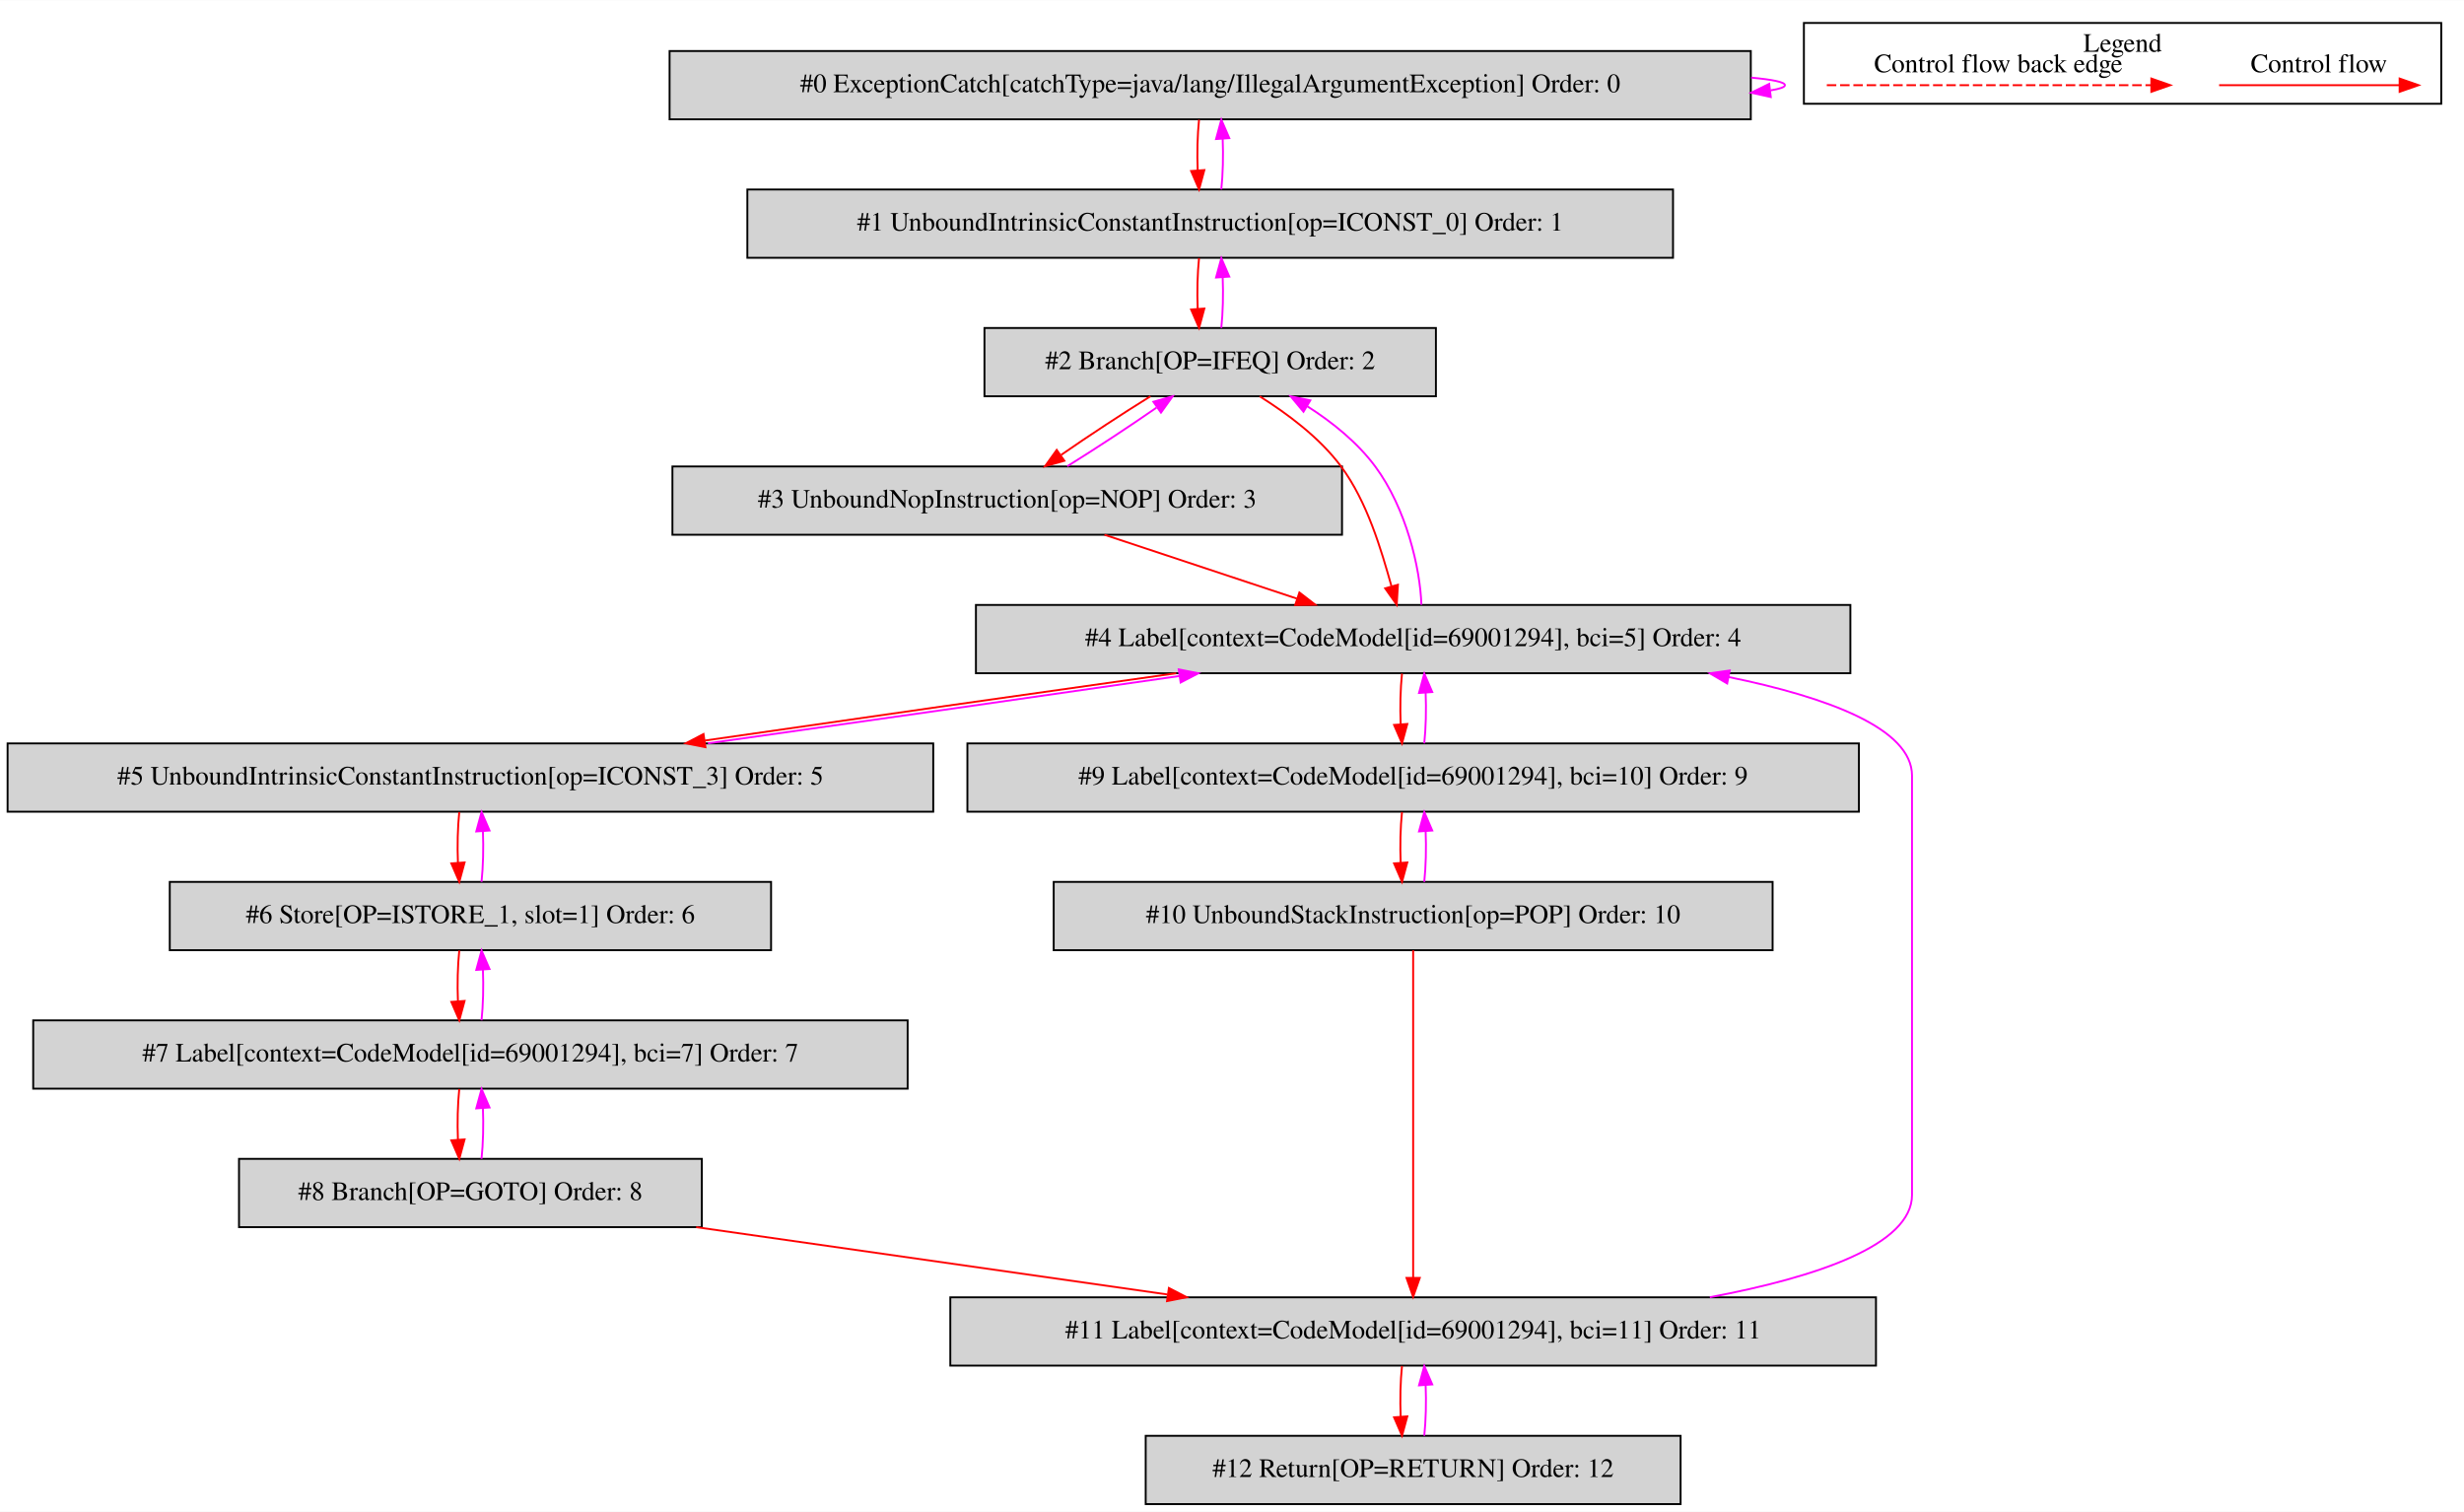
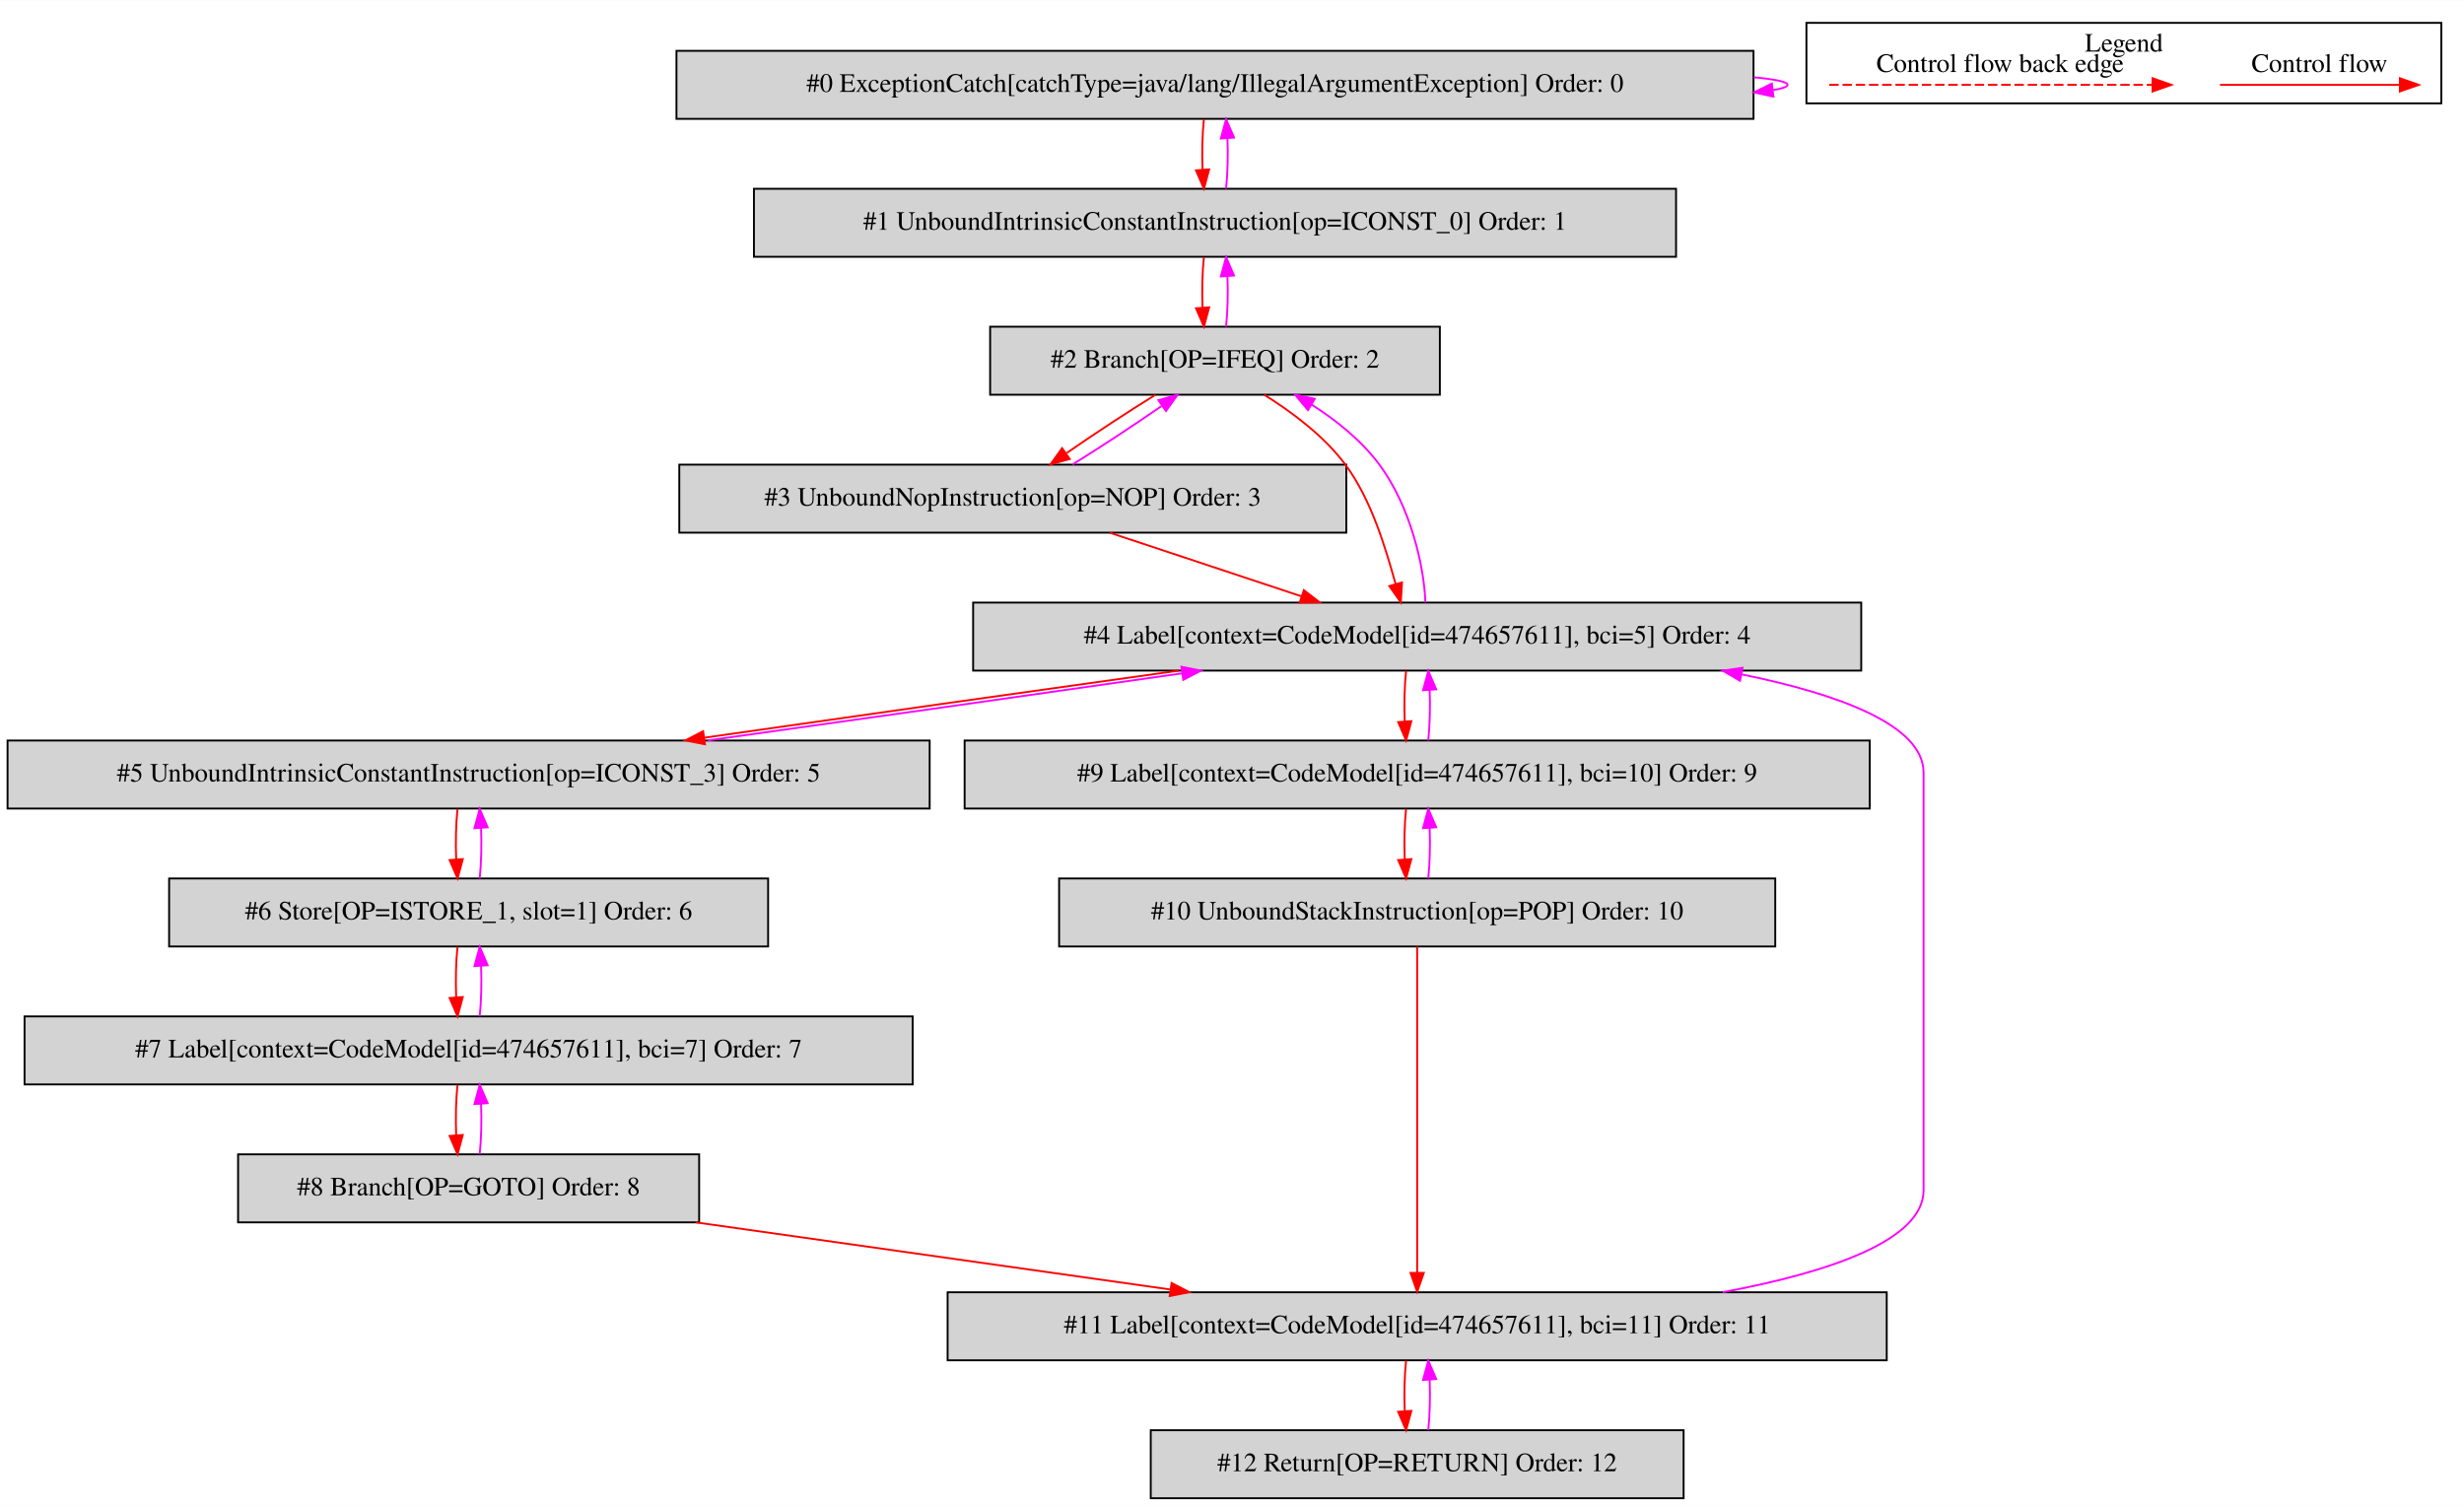
- <svg xmlns="http://www.w3.org/2000/svg" width="1299pt" height="797pt" viewBox="0.00 0.00 1299.00 796.80">
+ <svg xmlns="http://www.w3.org/2000/svg" width="1304pt" height="797pt" viewBox="0.00 0.00 1304.00 796.80">
  <g id="graph0" class="graph" transform="scale(1 1) rotate(0) translate(4 792.8)">
-     <polygon fill="white" stroke="transparent" points="-4,4 -4,-792.8 1295,-792.8 1295,4 -4,4" />
+     <polygon fill="white" stroke="transparent" points="-4,4 -4,-792.8 1300,-792.8 1300,4 -4,4" />
    <g id="clust1" class="cluster">
-       <polygon fill="none" stroke="black" points="947,-738.2 947,-780.8 1283,-780.8 1283,-738.2 947,-738.2" />
-       <text text-anchor="middle" x="1115" y="-765.6" font-family="Times,serif" font-size="14.00">Legend</text>
+       <polygon fill="none" stroke="black" points="952,-738.2 952,-780.8 1288,-780.8 1288,-738.2 952,-738.2" />
+       <text text-anchor="middle" x="1120" y="-765.6" font-family="Times,serif" font-size="14.00">Legend</text>
    </g>
    <g id="node1" class="node">
-       <polygon fill="lightgrey" stroke="black" points="919,-766 349,-766 349,-730 919,-730 919,-766" />
-       <text text-anchor="middle" x="634" y="-744.3" font-family="Times,serif" font-size="14.00">#0 ExceptionCatch[catchType=java/lang/IllegalArgumentException] Order: 0</text>
+       <polygon fill="lightgrey" stroke="black" points="924,-766 354,-766 354,-730 924,-730 924,-766" />
+       <text text-anchor="middle" x="639" y="-744.3" font-family="Times,serif" font-size="14.00">#0 ExceptionCatch[catchType=java/lang/IllegalArgumentException] Order: 0</text>
    </g>
    <g id="edge1" class="edge">
-       <path fill="none" stroke="fuchsia" d="M919.19,-751.98C930.48,-750.94 937,-749.62 937,-748 937,-746.96 934.32,-746.05 929.43,-745.25" />
-       <polygon fill="fuchsia" stroke="fuchsia" points="929.54,-741.74 919.19,-744.02 928.7,-748.69 929.54,-741.74" />
+       <path fill="none" stroke="fuchsia" d="M924.19,-751.98C935.48,-750.94 942,-749.62 942,-748 942,-746.96 939.32,-746.05 934.43,-745.25" />
+       <polygon fill="fuchsia" stroke="fuchsia" points="934.54,-741.74 924.19,-744.02 933.7,-748.69 934.54,-741.74" />
    </g>
    <g id="node2" class="node">
-       <polygon fill="lightgrey" stroke="black" points="878,-693 390,-693 390,-657 878,-657 878,-693" />
-       <text text-anchor="middle" x="634" y="-671.3" font-family="Times,serif" font-size="14.00">#1 UnboundIntrinsicConstantInstruction[op=ICONST_0] Order: 1</text>
+       <polygon fill="lightgrey" stroke="black" points="883,-693 395,-693 395,-657 883,-657 883,-693" />
+       <text text-anchor="middle" x="639" y="-671.3" font-family="Times,serif" font-size="14.00">#1 UnboundIntrinsicConstantInstruction[op=ICONST_0] Order: 1</text>
    </g>
    <g id="edge2" class="edge">
-       <path fill="none" stroke="red" d="M628.12,-729.81C627.28,-721.79 627.05,-712.05 627.42,-703.07" />
-       <polygon fill="red" stroke="red" points="630.92,-703.25 628.14,-693.03 623.94,-702.75 630.92,-703.25" />
+       <path fill="none" stroke="red" d="M633.12,-729.81C632.28,-721.79 632.05,-712.05 632.42,-703.07" />
+       <polygon fill="red" stroke="red" points="635.92,-703.25 633.14,-693.03 628.94,-702.75 635.92,-703.25" />
    </g>
    <g id="edge3" class="edge">
-       <path fill="none" stroke="fuchsia" d="M639.86,-693.03C640.71,-701.03 640.95,-710.77 640.59,-719.75" />
-       <polygon fill="fuchsia" stroke="fuchsia" points="637.09,-719.59 639.88,-729.81 644.07,-720.08 637.09,-719.59" />
+       <path fill="none" stroke="fuchsia" d="M644.86,-693.03C645.71,-701.03 645.95,-710.77 645.59,-719.75" />
+       <polygon fill="fuchsia" stroke="fuchsia" points="642.09,-719.59 644.88,-729.81 649.07,-720.08 642.09,-719.59" />
    </g>
    <g id="node3" class="node">
-       <polygon fill="lightgrey" stroke="black" points="753,-620 515,-620 515,-584 753,-584 753,-620" />
-       <text text-anchor="middle" x="634" y="-598.3" font-family="Times,serif" font-size="14.00">#2 Branch[OP=IFEQ] Order: 2</text>
+       <polygon fill="lightgrey" stroke="black" points="758,-620 520,-620 520,-584 758,-584 758,-620" />
+       <text text-anchor="middle" x="639" y="-598.3" font-family="Times,serif" font-size="14.00">#2 Branch[OP=IFEQ] Order: 2</text>
    </g>
    <g id="edge4" class="edge">
-       <path fill="none" stroke="red" d="M628.12,-656.81C627.28,-648.79 627.05,-639.05 627.42,-630.07" />
-       <polygon fill="red" stroke="red" points="630.92,-630.25 628.14,-620.03 623.94,-629.75 630.92,-630.25" />
+       <path fill="none" stroke="red" d="M633.12,-656.81C632.28,-648.79 632.05,-639.05 632.42,-630.07" />
+       <polygon fill="red" stroke="red" points="635.92,-630.25 633.14,-620.03 628.94,-629.75 635.92,-630.25" />
    </g>
    <g id="edge5" class="edge">
-       <path fill="none" stroke="fuchsia" d="M639.86,-620.03C640.71,-628.03 640.95,-637.77 640.59,-646.75" />
-       <polygon fill="fuchsia" stroke="fuchsia" points="637.09,-646.59 639.88,-656.81 644.07,-647.08 637.09,-646.59" />
+       <path fill="none" stroke="fuchsia" d="M644.86,-620.03C645.71,-628.03 645.95,-637.77 645.59,-646.75" />
+       <polygon fill="fuchsia" stroke="fuchsia" points="642.09,-646.59 644.88,-656.81 649.07,-647.08 642.09,-646.59" />
    </g>
    <g id="node4" class="node">
-       <polygon fill="lightgrey" stroke="black" points="703.5,-547 350.5,-547 350.5,-511 703.5,-511 703.5,-547" />
-       <text text-anchor="middle" x="527" y="-525.3" font-family="Times,serif" font-size="14.00">#3 UnboundNopInstruction[op=NOP] Order: 3</text>
+       <polygon fill="lightgrey" stroke="black" points="708.5,-547 355.5,-547 355.5,-511 708.5,-511 708.5,-547" />
+       <text text-anchor="middle" x="532" y="-525.3" font-family="Times,serif" font-size="14.00">#3 UnboundNopInstruction[op=NOP] Order: 3</text>
    </g>
    <g id="edge6" class="edge">
-       <path fill="none" stroke="red" d="M602.51,-583.99C587.6,-574.75 570.01,-563.19 555.5,-553.14" />
-       <polygon fill="red" stroke="red" points="557.12,-550 546.92,-547.11 553.09,-555.73 557.12,-550" />
+       <path fill="none" stroke="red" d="M607.51,-583.99C592.6,-574.75 575.01,-563.19 560.5,-553.14" />
+       <polygon fill="red" stroke="red" points="562.12,-550 551.92,-547.11 558.09,-555.73 562.12,-550" />
    </g>
    <g id="node5" class="node">
-       <polygon fill="lightgrey" stroke="black" points="971.5,-474 510.5,-474 510.5,-438 971.5,-438 971.5,-474" />
-       <text text-anchor="middle" x="741" y="-452.3" font-family="Times,serif" font-size="14.00">#4 Label[context=CodeModel[id=69001294], bci=5] Order: 4</text>
+       <polygon fill="lightgrey" stroke="black" points="981,-474 511,-474 511,-438 981,-438 981,-474" />
+       <text text-anchor="middle" x="746" y="-452.3" font-family="Times,serif" font-size="14.00">#4 Label[context=CodeModel[id=474657611], bci=5] Order: 4</text>
    </g>
    <g id="edge8" class="edge">
-       <path fill="none" stroke="red" d="M660.09,-583.98C674.53,-574.87 691.61,-562.34 703,-547 716.79,-528.43 724.18,-503.03 729.55,-483.95" />
-       <polygon fill="red" stroke="red" points="732.98,-484.66 732.34,-474.09 726.25,-482.75 732.98,-484.66" />
+       <path fill="none" stroke="red" d="M665.09,-583.98C679.53,-574.87 696.61,-562.34 708,-547 721.79,-528.43 729.18,-503.03 734.55,-483.95" />
+       <polygon fill="red" stroke="red" points="737.98,-484.66 737.34,-474.09 731.25,-482.75 737.98,-484.66" />
    </g>
    <g id="edge7" class="edge">
-       <path fill="none" stroke="fuchsia" d="M558.66,-547.11C573.59,-556.37 591.18,-567.94 605.66,-577.97" />
-       <polygon fill="fuchsia" stroke="fuchsia" points="604.04,-581.11 614.23,-583.99 608.06,-575.38 604.04,-581.11" />
+       <path fill="none" stroke="fuchsia" d="M563.66,-547.11C578.59,-556.37 596.18,-567.94 610.66,-577.97" />
+       <polygon fill="fuchsia" stroke="fuchsia" points="609.04,-581.11 619.23,-583.99 613.06,-575.38 609.04,-581.11" />
    </g>
    <g id="edge9" class="edge">
-       <path fill="none" stroke="red" d="M578.26,-510.99C608.74,-500.88 647.59,-487.99 679.69,-477.34" />
-       <polygon fill="red" stroke="red" points="681.03,-480.58 689.42,-474.11 678.82,-473.94 681.03,-480.58" />
+       <path fill="none" stroke="red" d="M583.26,-510.99C613.74,-500.88 652.59,-487.99 684.69,-477.34" />
+       <polygon fill="red" stroke="red" points="686.03,-480.58 694.42,-474.11 683.82,-473.94 686.03,-480.58" />
    </g>
    <g id="edge10" class="edge">
-       <path fill="none" stroke="fuchsia" d="M745.35,-474.09C744.7,-493.39 737.34,-524.99 721,-547 711.66,-559.58 698.49,-570.27 685.16,-578.74" />
-       <polygon fill="fuchsia" stroke="fuchsia" points="683.19,-575.84 676.41,-583.98 686.79,-581.84 683.19,-575.84" />
+       <path fill="none" stroke="fuchsia" d="M750.35,-474.09C749.7,-493.39 742.34,-524.99 726,-547 716.66,-559.58 703.49,-570.27 690.16,-578.74" />
+       <polygon fill="fuchsia" stroke="fuchsia" points="688.19,-575.84 681.41,-583.98 691.79,-581.84 688.19,-575.84" />
    </g>
    <g id="node6" class="node">
      <polygon fill="lightgrey" stroke="black" points="488,-401 0,-401 0,-365 488,-365 488,-401" />
      <text text-anchor="middle" x="244" y="-379.3" font-family="Times,serif" font-size="14.00">#5 UnboundIntrinsicConstantInstruction[op=ICONST_3] Order: 5</text>
    </g>
    <g id="edge11" class="edge">
-       <path fill="none" stroke="red" d="M616.1,-437.99C540.07,-427.29 443.36,-413.49 367.58,-402.51" />
-       <polygon fill="red" stroke="red" points="367.9,-399.02 357.5,-401.05 366.89,-405.95 367.9,-399.02" />
+       <path fill="none" stroke="red" d="M619.9,-437.99C543.12,-427.29 445.44,-413.49 368.88,-402.51" />
+       <polygon fill="red" stroke="red" points="369.1,-399.01 358.7,-401.05 368.1,-405.94 369.1,-399.01" />
    </g>
    <g id="node10" class="node">
-       <polygon fill="lightgrey" stroke="black" points="976,-401 506,-401 506,-365 976,-365 976,-401" />
-       <text text-anchor="middle" x="741" y="-379.3" font-family="Times,serif" font-size="14.00">#9 Label[context=CodeModel[id=69001294], bci=10] Order: 9</text>
+       <polygon fill="lightgrey" stroke="black" points="985.5,-401 506.5,-401 506.5,-365 985.5,-365 985.5,-401" />
+       <text text-anchor="middle" x="746" y="-379.3" font-family="Times,serif" font-size="14.00">#9 Label[context=CodeModel[id=474657611], bci=10] Order: 9</text>
    </g>
    <g id="edge19" class="edge">
-       <path fill="none" stroke="red" d="M735.12,-437.81C734.28,-429.79 734.05,-420.05 734.42,-411.07" />
-       <polygon fill="red" stroke="red" points="737.92,-411.25 735.14,-401.03 730.94,-410.75 737.92,-411.25" />
+       <path fill="none" stroke="red" d="M740.12,-437.81C739.28,-429.79 739.05,-420.05 739.42,-411.07" />
+       <polygon fill="red" stroke="red" points="742.92,-411.25 740.14,-401.03 735.94,-410.75 742.92,-411.25" />
    </g>
    <g id="edge12" class="edge">
-       <path fill="none" stroke="fuchsia" d="M369.23,-401.05C445.31,-411.76 542.02,-425.57 617.75,-436.53" />
-       <polygon fill="fuchsia" stroke="fuchsia" points="617.42,-440.02 627.82,-437.99 618.42,-433.1 617.42,-440.02" />
+       <path fill="none" stroke="fuchsia" d="M370.43,-401.05C447.27,-411.76 544.95,-425.57 621.45,-436.53" />
+       <polygon fill="fuchsia" stroke="fuchsia" points="621.22,-440.04 631.62,-437.99 622.22,-433.11 621.22,-440.04" />
    </g>
    <g id="node7" class="node">
      <polygon fill="lightgrey" stroke="black" points="402.5,-328 85.5,-328 85.5,-292 402.5,-292 402.5,-328" />
      <text text-anchor="middle" x="244" y="-306.3" font-family="Times,serif" font-size="14.00">#6 Store[OP=ISTORE_1, slot=1] Order: 6</text>
    </g>
    <g id="edge13" class="edge">
      <path fill="none" stroke="red" d="M238.12,-364.81C237.28,-356.79 237.05,-347.05 237.42,-338.07" />
      <polygon fill="red" stroke="red" points="240.92,-338.25 238.14,-328.03 233.94,-337.75 240.92,-338.25" />
    </g>
    <g id="edge14" class="edge">
      <path fill="none" stroke="fuchsia" d="M249.86,-328.03C250.71,-336.03 250.95,-345.77 250.59,-354.75" />
      <polygon fill="fuchsia" stroke="fuchsia" points="247.09,-354.59 249.88,-364.81 254.07,-355.08 247.09,-354.59" />
    </g>
    <g id="node8" class="node">
-       <polygon fill="lightgrey" stroke="black" points="474.5,-255 13.5,-255 13.5,-219 474.5,-219 474.5,-255" />
-       <text text-anchor="middle" x="244" y="-233.3" font-family="Times,serif" font-size="14.00">#7 Label[context=CodeModel[id=69001294], bci=7] Order: 7</text>
+       <polygon fill="lightgrey" stroke="black" points="479,-255 9,-255 9,-219 479,-219 479,-255" />
+       <text text-anchor="middle" x="244" y="-233.3" font-family="Times,serif" font-size="14.00">#7 Label[context=CodeModel[id=474657611], bci=7] Order: 7</text>
    </g>
    <g id="edge15" class="edge">
      <path fill="none" stroke="red" d="M238.12,-291.81C237.28,-283.79 237.05,-274.05 237.42,-265.07" />
      <polygon fill="red" stroke="red" points="240.92,-265.25 238.14,-255.03 233.94,-264.75 240.92,-265.25" />
    </g>
    <g id="edge16" class="edge">
      <path fill="none" stroke="fuchsia" d="M249.86,-255.03C250.71,-263.03 250.95,-272.77 250.59,-281.75" />
      <polygon fill="fuchsia" stroke="fuchsia" points="247.09,-281.59 249.88,-291.81 254.07,-282.08 247.09,-281.59" />
    </g>
    <g id="node9" class="node">
      <polygon fill="lightgrey" stroke="black" points="366,-182 122,-182 122,-146 366,-146 366,-182" />
      <text text-anchor="middle" x="244" y="-160.3" font-family="Times,serif" font-size="14.00">#8 Branch[OP=GOTO] Order: 8</text>
    </g>
    <g id="edge17" class="edge">
      <path fill="none" stroke="red" d="M238.12,-218.81C237.28,-210.79 237.05,-201.05 237.42,-192.07" />
      <polygon fill="red" stroke="red" points="240.92,-192.25 238.14,-182.03 233.94,-191.75 240.92,-192.25" />
    </g>
    <g id="edge18" class="edge">
      <path fill="none" stroke="fuchsia" d="M249.86,-182.03C250.71,-190.03 250.95,-199.77 250.59,-208.75" />
      <polygon fill="fuchsia" stroke="fuchsia" points="247.09,-208.59 249.88,-218.81 254.07,-209.08 247.09,-208.59" />
    </g>
    <g id="node12" class="node">
-       <polygon fill="lightgrey" stroke="black" points="985,-109 497,-109 497,-73 985,-73 985,-109" />
-       <text text-anchor="middle" x="741" y="-87.3" font-family="Times,serif" font-size="14.00">#11 Label[context=CodeModel[id=69001294], bci=11] Order: 11</text>
+       <polygon fill="lightgrey" stroke="black" points="994.5,-109 497.5,-109 497.5,-73 994.5,-73 994.5,-109" />
+       <text text-anchor="middle" x="746" y="-87.3" font-family="Times,serif" font-size="14.00">#11 Label[context=CodeModel[id=474657611], bci=11] Order: 11</text>
    </g>
    <g id="edge23" class="edge">
-       <path fill="none" stroke="red" d="M363.04,-145.99C437.94,-135.29 534.59,-121.49 611.41,-110.51" />
-       <polygon fill="red" stroke="red" points="612.23,-113.93 621.64,-109.05 611.24,-107 612.23,-113.93" />
+       <path fill="none" stroke="red" d="M364.24,-145.99C439.89,-135.29 537.52,-121.49 615.11,-110.51" />
+       <polygon fill="red" stroke="red" points="616.02,-113.92 625.44,-109.05 615.04,-106.99 616.02,-113.92" />
    </g>
    <g id="edge20" class="edge">
-       <path fill="none" stroke="fuchsia" d="M746.86,-401.03C747.71,-409.03 747.95,-418.77 747.59,-427.75" />
-       <polygon fill="fuchsia" stroke="fuchsia" points="744.09,-427.59 746.88,-437.81 751.07,-428.08 744.09,-427.59" />
+       <path fill="none" stroke="fuchsia" d="M751.86,-401.03C752.71,-409.03 752.95,-418.77 752.59,-427.75" />
+       <polygon fill="fuchsia" stroke="fuchsia" points="749.09,-427.59 751.88,-437.81 756.07,-428.08 749.09,-427.59" />
    </g>
    <g id="node11" class="node">
-       <polygon fill="lightgrey" stroke="black" points="930.5,-328 551.5,-328 551.5,-292 930.5,-292 930.5,-328" />
-       <text text-anchor="middle" x="741" y="-306.3" font-family="Times,serif" font-size="14.00">#10 UnboundStackInstruction[op=POP] Order: 10</text>
+       <polygon fill="lightgrey" stroke="black" points="935.5,-328 556.5,-328 556.5,-292 935.5,-292 935.5,-328" />
+       <text text-anchor="middle" x="746" y="-306.3" font-family="Times,serif" font-size="14.00">#10 UnboundStackInstruction[op=POP] Order: 10</text>
    </g>
    <g id="edge21" class="edge">
-       <path fill="none" stroke="red" d="M735.12,-364.81C734.28,-356.79 734.05,-347.05 734.42,-338.07" />
-       <polygon fill="red" stroke="red" points="737.92,-338.25 735.14,-328.03 730.94,-337.75 737.92,-338.25" />
+       <path fill="none" stroke="red" d="M740.12,-364.81C739.28,-356.79 739.05,-347.05 739.42,-338.07" />
+       <polygon fill="red" stroke="red" points="742.92,-338.25 740.14,-328.03 735.94,-337.75 742.92,-338.25" />
    </g>
    <g id="edge22" class="edge">
-       <path fill="none" stroke="fuchsia" d="M746.86,-328.03C747.71,-336.03 747.95,-345.77 747.59,-354.75" />
-       <polygon fill="fuchsia" stroke="fuchsia" points="744.09,-354.59 746.88,-364.81 751.07,-355.08 744.09,-354.59" />
+       <path fill="none" stroke="fuchsia" d="M751.86,-328.03C752.71,-336.03 752.95,-345.77 752.59,-354.75" />
+       <polygon fill="fuchsia" stroke="fuchsia" points="749.09,-354.59 751.88,-364.81 756.07,-355.08 749.09,-354.59" />
    </g>
    <g id="edge24" class="edge">
-       <path fill="none" stroke="red" d="M741,-291.97C741,-254.51 741,-164.68 741,-119.26" />
-       <polygon fill="red" stroke="red" points="744.5,-119.25 741,-109.25 737.5,-119.25 744.5,-119.25" />
+       <path fill="none" stroke="red" d="M746,-291.97C746,-254.51 746,-164.68 746,-119.26" />
+       <polygon fill="red" stroke="red" points="749.5,-119.25 746,-109.25 742.5,-119.25 749.5,-119.25" />
    </g>
    <g id="edge25" class="edge">
-       <path fill="none" stroke="fuchsia" d="M897.41,-109.05C953.88,-119.69 1004,-136.57 1004,-163 1004,-384 1004,-384 1004,-384 1004,-408.88 959.59,-425.3 907.26,-436.01" />
-       <polygon fill="fuchsia" stroke="fuchsia" points="906.55,-432.59 897.41,-437.95 907.89,-439.45 906.55,-432.59" />
+       <path fill="none" stroke="fuchsia" d="M907.69,-109.04C964.29,-119.62 1014,-136.47 1014,-163 1014,-384 1014,-384 1014,-384 1014,-408.98 969.95,-425.37 917.56,-436.04" />
+       <polygon fill="fuchsia" stroke="fuchsia" points="916.84,-432.61 907.69,-437.96 918.18,-439.48 916.84,-432.61" />
    </g>
    <g id="node13" class="node">
-       <polygon fill="lightgrey" stroke="black" points="882,-36 600,-36 600,0 882,0 882,-36" />
-       <text text-anchor="middle" x="741" y="-14.3" font-family="Times,serif" font-size="14.00">#12 Return[OP=RETURN] Order: 12</text>
+       <polygon fill="lightgrey" stroke="black" points="887,-36 605,-36 605,0 887,0 887,-36" />
+       <text text-anchor="middle" x="746" y="-14.3" font-family="Times,serif" font-size="14.00">#12 Return[OP=RETURN] Order: 12</text>
    </g>
    <g id="edge26" class="edge">
-       <path fill="none" stroke="red" d="M735.12,-72.81C734.28,-64.79 734.05,-55.05 734.42,-46.07" />
-       <polygon fill="red" stroke="red" points="737.92,-46.25 735.14,-36.03 730.94,-45.75 737.92,-46.25" />
+       <path fill="none" stroke="red" d="M740.12,-72.81C739.28,-64.79 739.05,-55.05 739.42,-46.07" />
+       <polygon fill="red" stroke="red" points="742.92,-46.25 740.14,-36.03 735.94,-45.75 742.92,-46.25" />
    </g>
    <g id="edge27" class="edge">
-       <path fill="none" stroke="fuchsia" d="M746.86,-36.03C747.71,-44.03 747.95,-53.77 747.59,-62.75" />
-       <polygon fill="fuchsia" stroke="fuchsia" points="744.09,-62.59 746.88,-72.81 751.07,-63.08 744.09,-62.59" />
+       <path fill="none" stroke="fuchsia" d="M751.86,-36.03C752.71,-44.03 752.95,-53.77 752.59,-62.75" />
+       <polygon fill="fuchsia" stroke="fuchsia" points="749.09,-62.59 751.88,-72.81 756.07,-63.08 749.09,-62.59" />
    </g>
    <g id="edge28" class="edge">
-       <path fill="none" stroke="red" d="M1165.89,-748C1177.11,-748 1235.24,-748 1260.86,-748" />
-       <polygon fill="red" stroke="red" points="1261.06,-751.5 1271.06,-748 1261.06,-744.5 1261.06,-751.5" />
-       <text text-anchor="middle" x="1218.5" y="-754.8" font-family="Times,serif" font-size="14.00">Control flow</text>
+       <path fill="none" stroke="red" d="M1170.89,-748C1182.11,-748 1240.24,-748 1265.86,-748" />
+       <polygon fill="red" stroke="red" points="1266.06,-751.5 1276.06,-748 1266.06,-744.5 1266.06,-751.5" />
+       <text text-anchor="middle" x="1223.5" y="-754.8" font-family="Times,serif" font-size="14.00">Control flow</text>
    </g>
    <g id="edge29" class="edge">
-       <path fill="none" stroke="red" stroke-dasharray="5,2" d="M959.08,-748C976.05,-748 1092.21,-748 1130.08,-748" />
-       <polygon fill="red" stroke="red" points="1130.17,-751.5 1140.17,-748 1130.17,-744.5 1130.17,-751.5" />
-       <text text-anchor="middle" x="1049.5" y="-754.8" font-family="Times,serif" font-size="14.00">Control flow back edge</text>
+       <path fill="none" stroke="red" stroke-dasharray="5,2" d="M964.08,-748C981.05,-748 1097.21,-748 1135.08,-748" />
+       <polygon fill="red" stroke="red" points="1135.17,-751.5 1145.17,-748 1135.17,-744.5 1135.17,-751.5" />
+       <text text-anchor="middle" x="1054.5" y="-754.8" font-family="Times,serif" font-size="14.00">Control flow back edge</text>
    </g>
  </g>
</svg>
